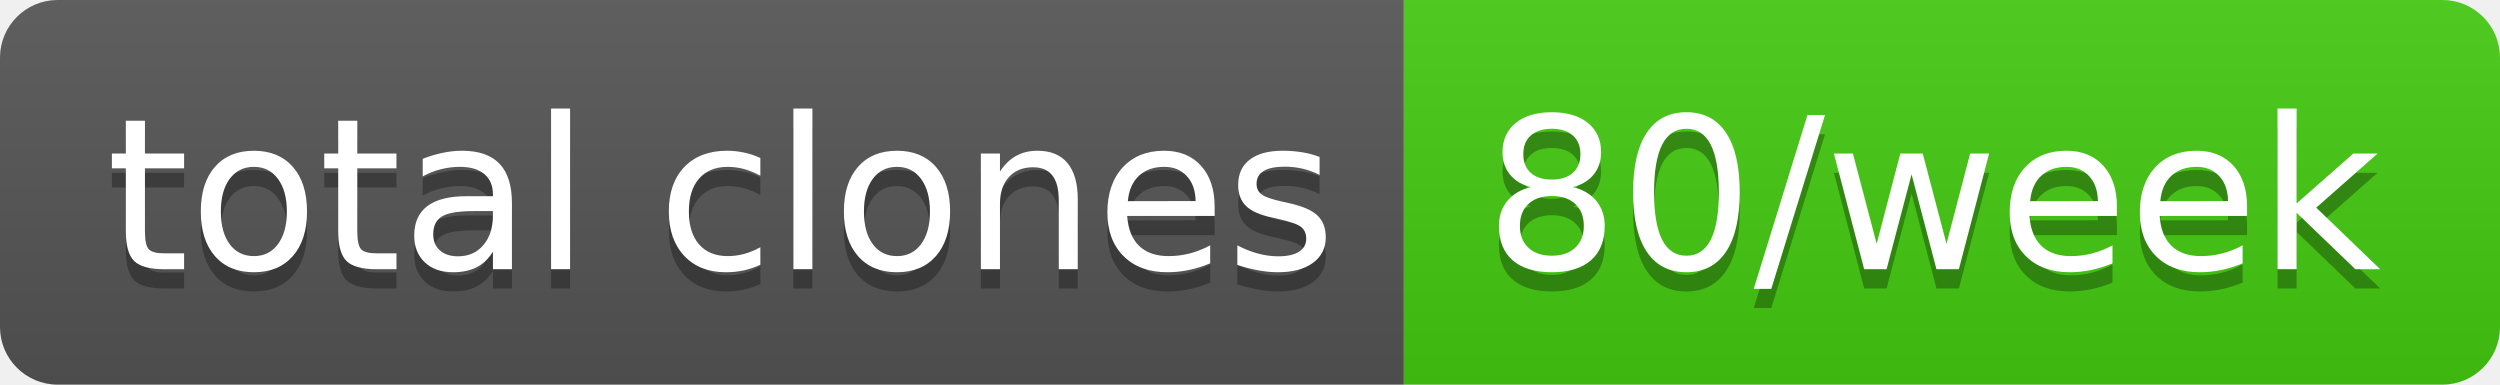
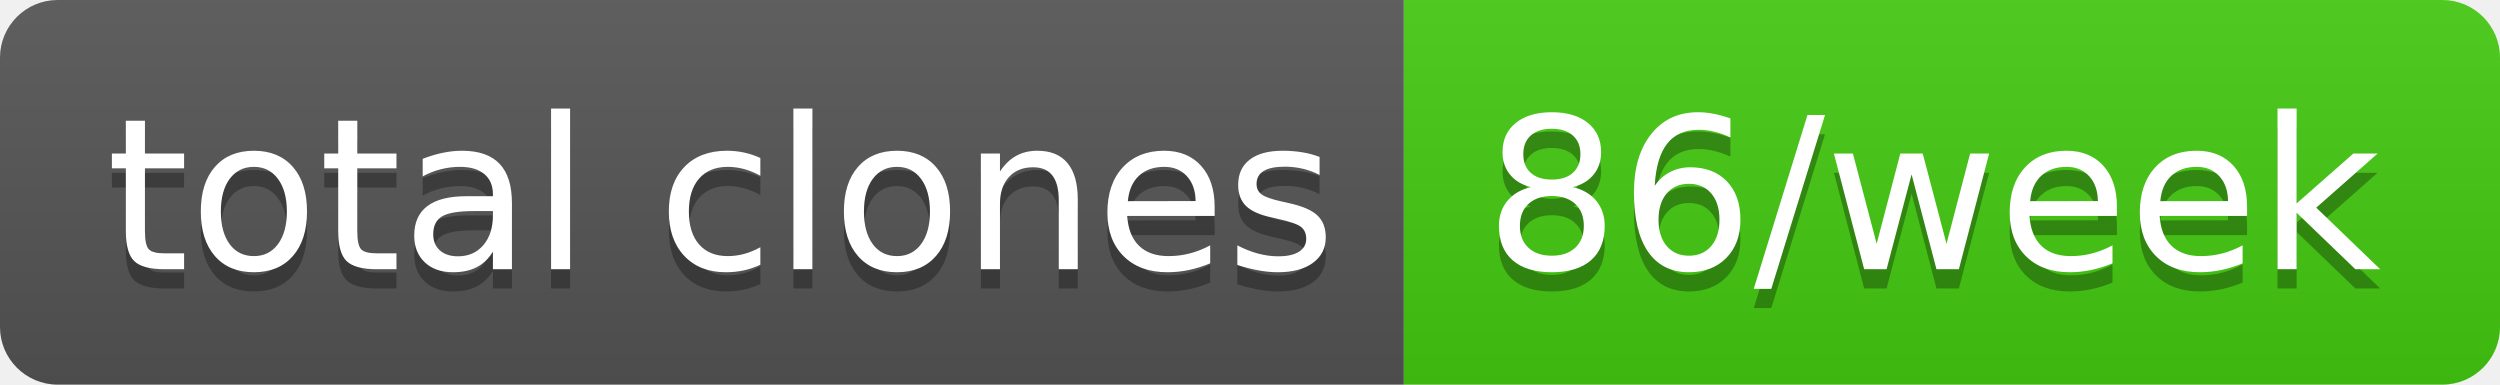
- <svg xmlns="http://www.w3.org/2000/svg" width="130" height="20" role="img" aria-label="total clones: 80/week">
+ <svg xmlns="http://www.w3.org/2000/svg" width="130" height="20" role="img" aria-label="total clones: 86/week">
  <linearGradient id="s" x2="0" y2="100%">
    <stop offset="0" stop-color="#bbb" stop-opacity=".1" />
    <stop offset="1" stop-opacity=".1" />
  </linearGradient>
  <clipPath id="r">
    <rect width="130" height="20" rx="3" fill="#fff" />
  </clipPath>
  <g clip-path="url(#r)">
    <rect width="73" height="20" fill="#555" />
    <rect x="73" width="57" height="20" fill="#4c1" />
    <rect width="130" height="20" fill="url(#s)" />
  </g>
  <g fill="#fff" text-anchor="middle" font-family="Verdana,Geneva,DejaVu Sans,sans-serif" text-rendering="geometricPrecision" font-size="110">
    <text aria-hidden="true" x="375" y="150" fill="#010101" fill-opacity=".3" transform="scale(.1)" textLength="630">total clones</text>
    <text x="375" y="140" transform="scale(.1)" fill="#fff" textLength="630">total clones</text>
-     <text aria-hidden="true" x="1005" y="150" fill="#010101" fill-opacity=".3" transform="scale(.1)" textLength="470">80/week</text>
-     <text x="1005" y="140" transform="scale(.1)" fill="#fff" textLength="470">80/week</text>
+     <text aria-hidden="true" x="1005" y="150" fill="#010101" fill-opacity=".3" transform="scale(.1)" textLength="470">86/week</text>
+     <text x="1005" y="140" transform="scale(.1)" fill="#fff" textLength="470">86/week</text>
  </g>
</svg>
